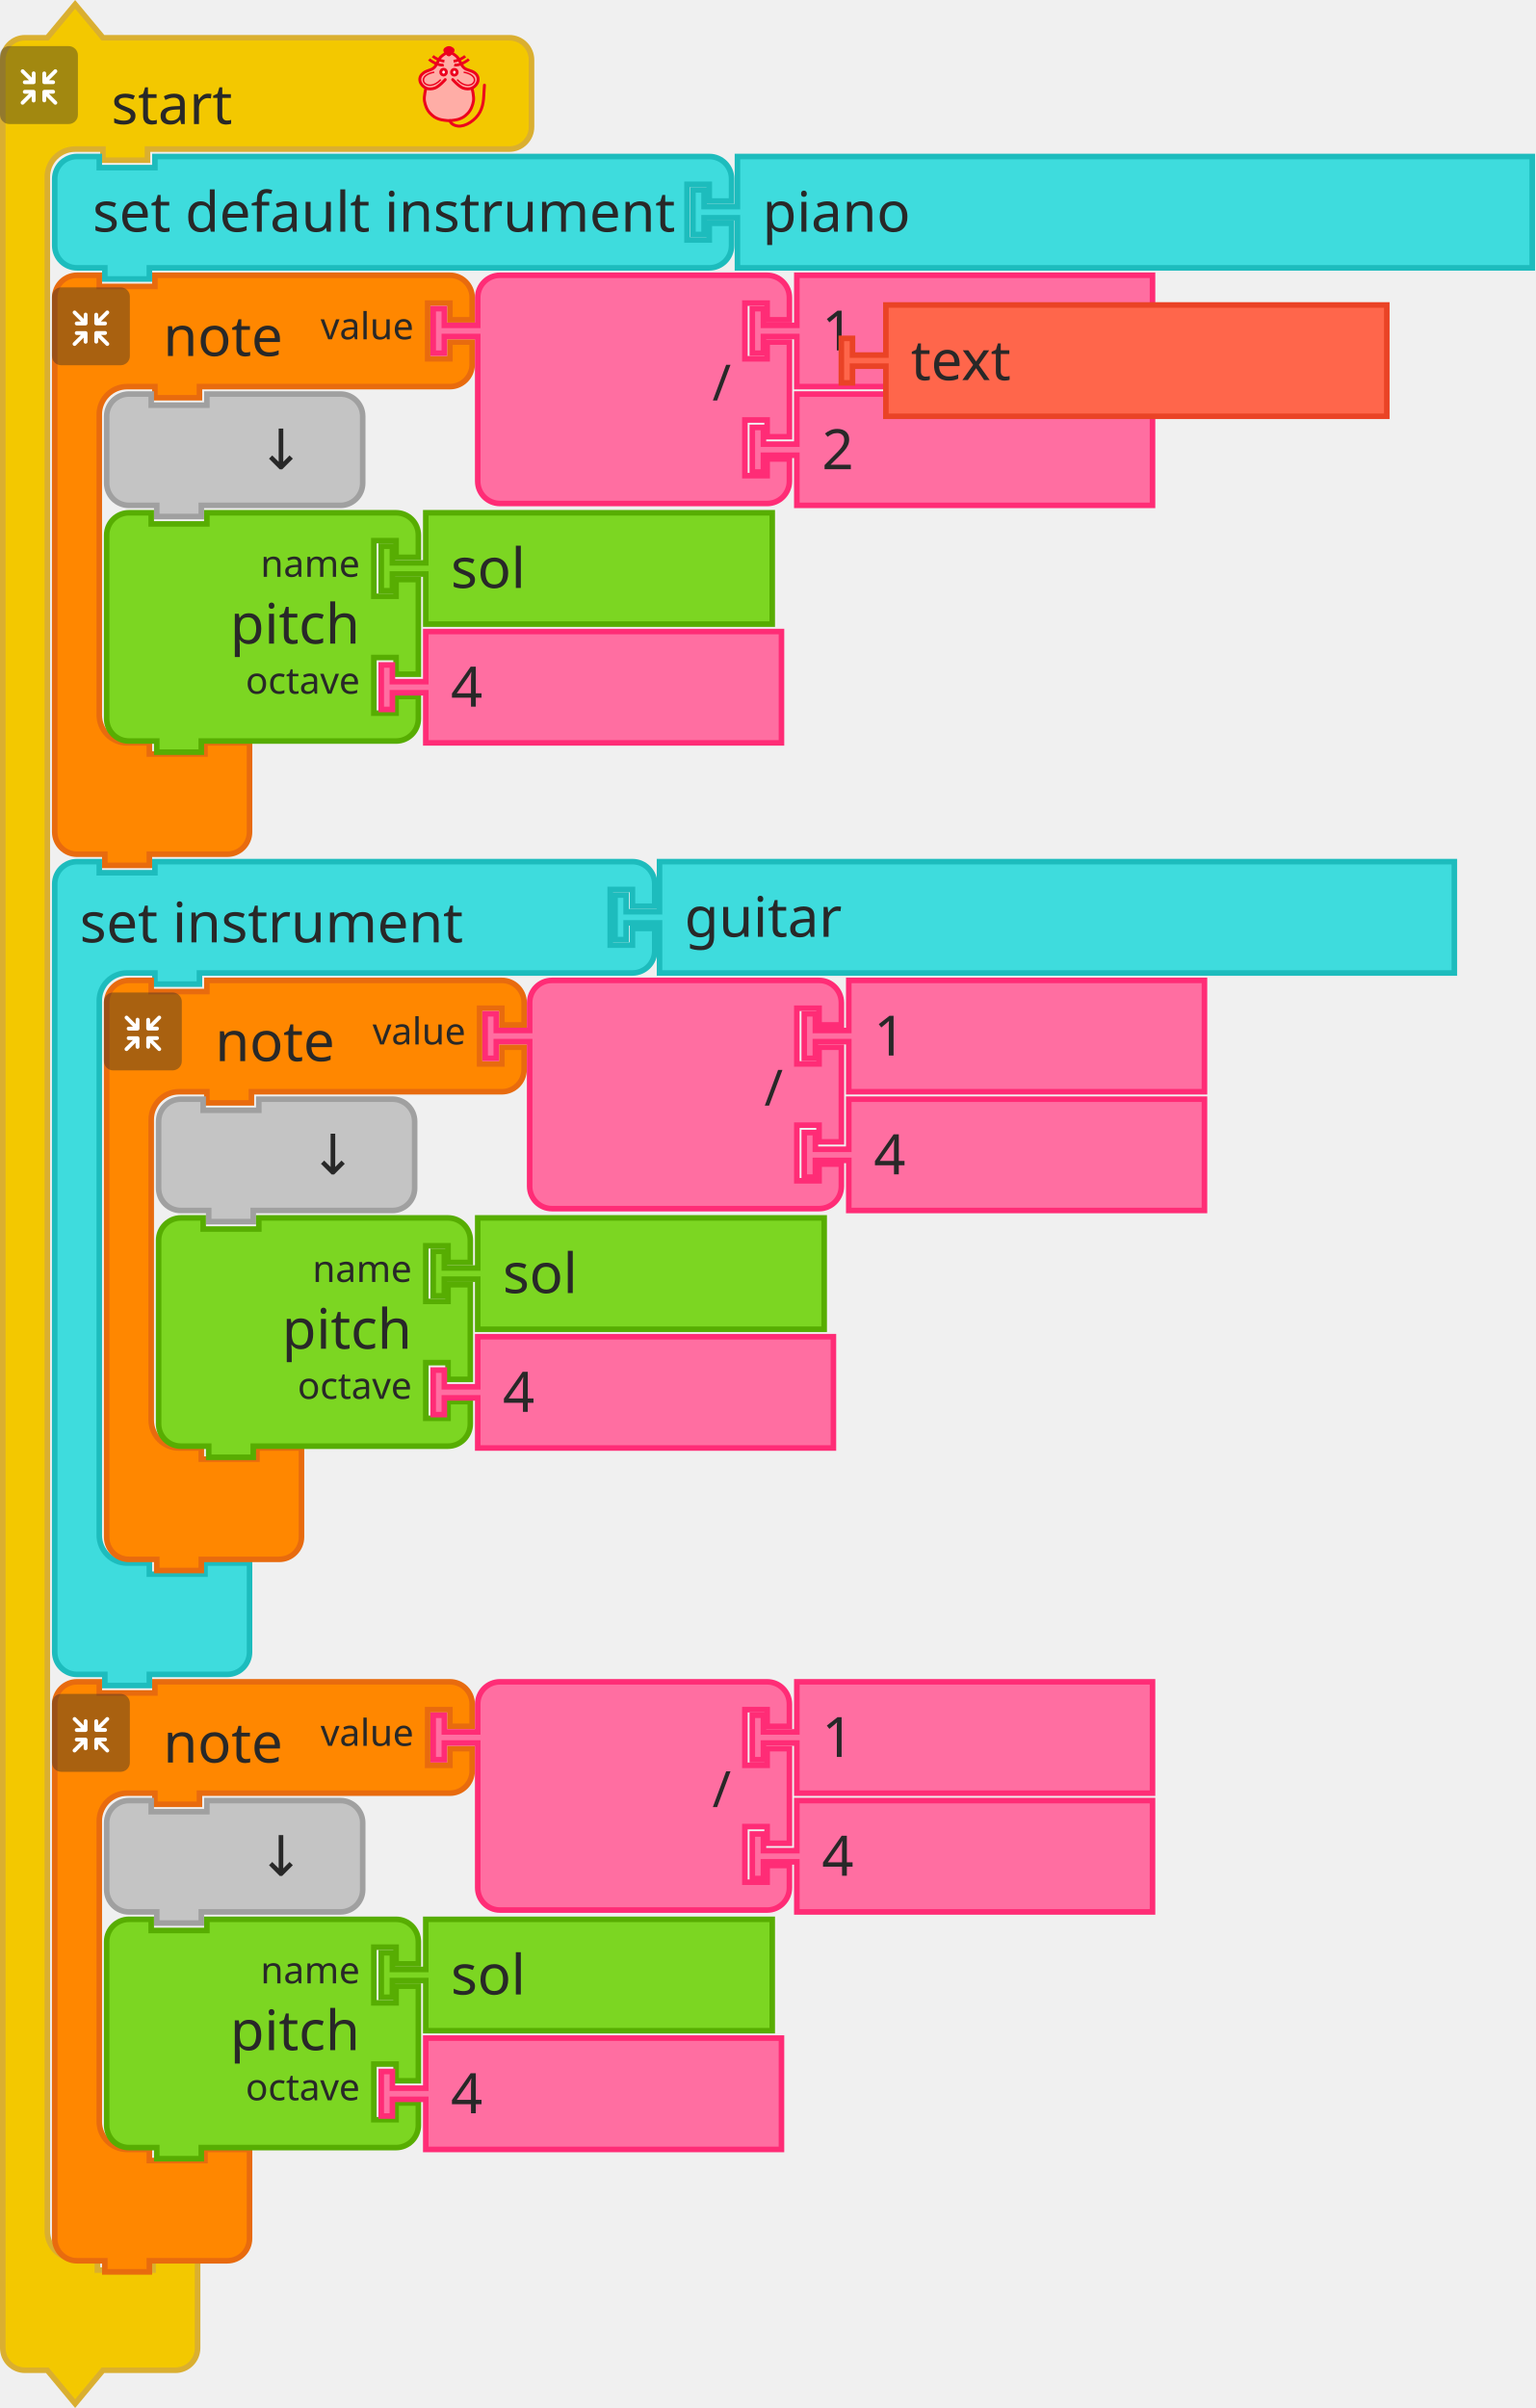
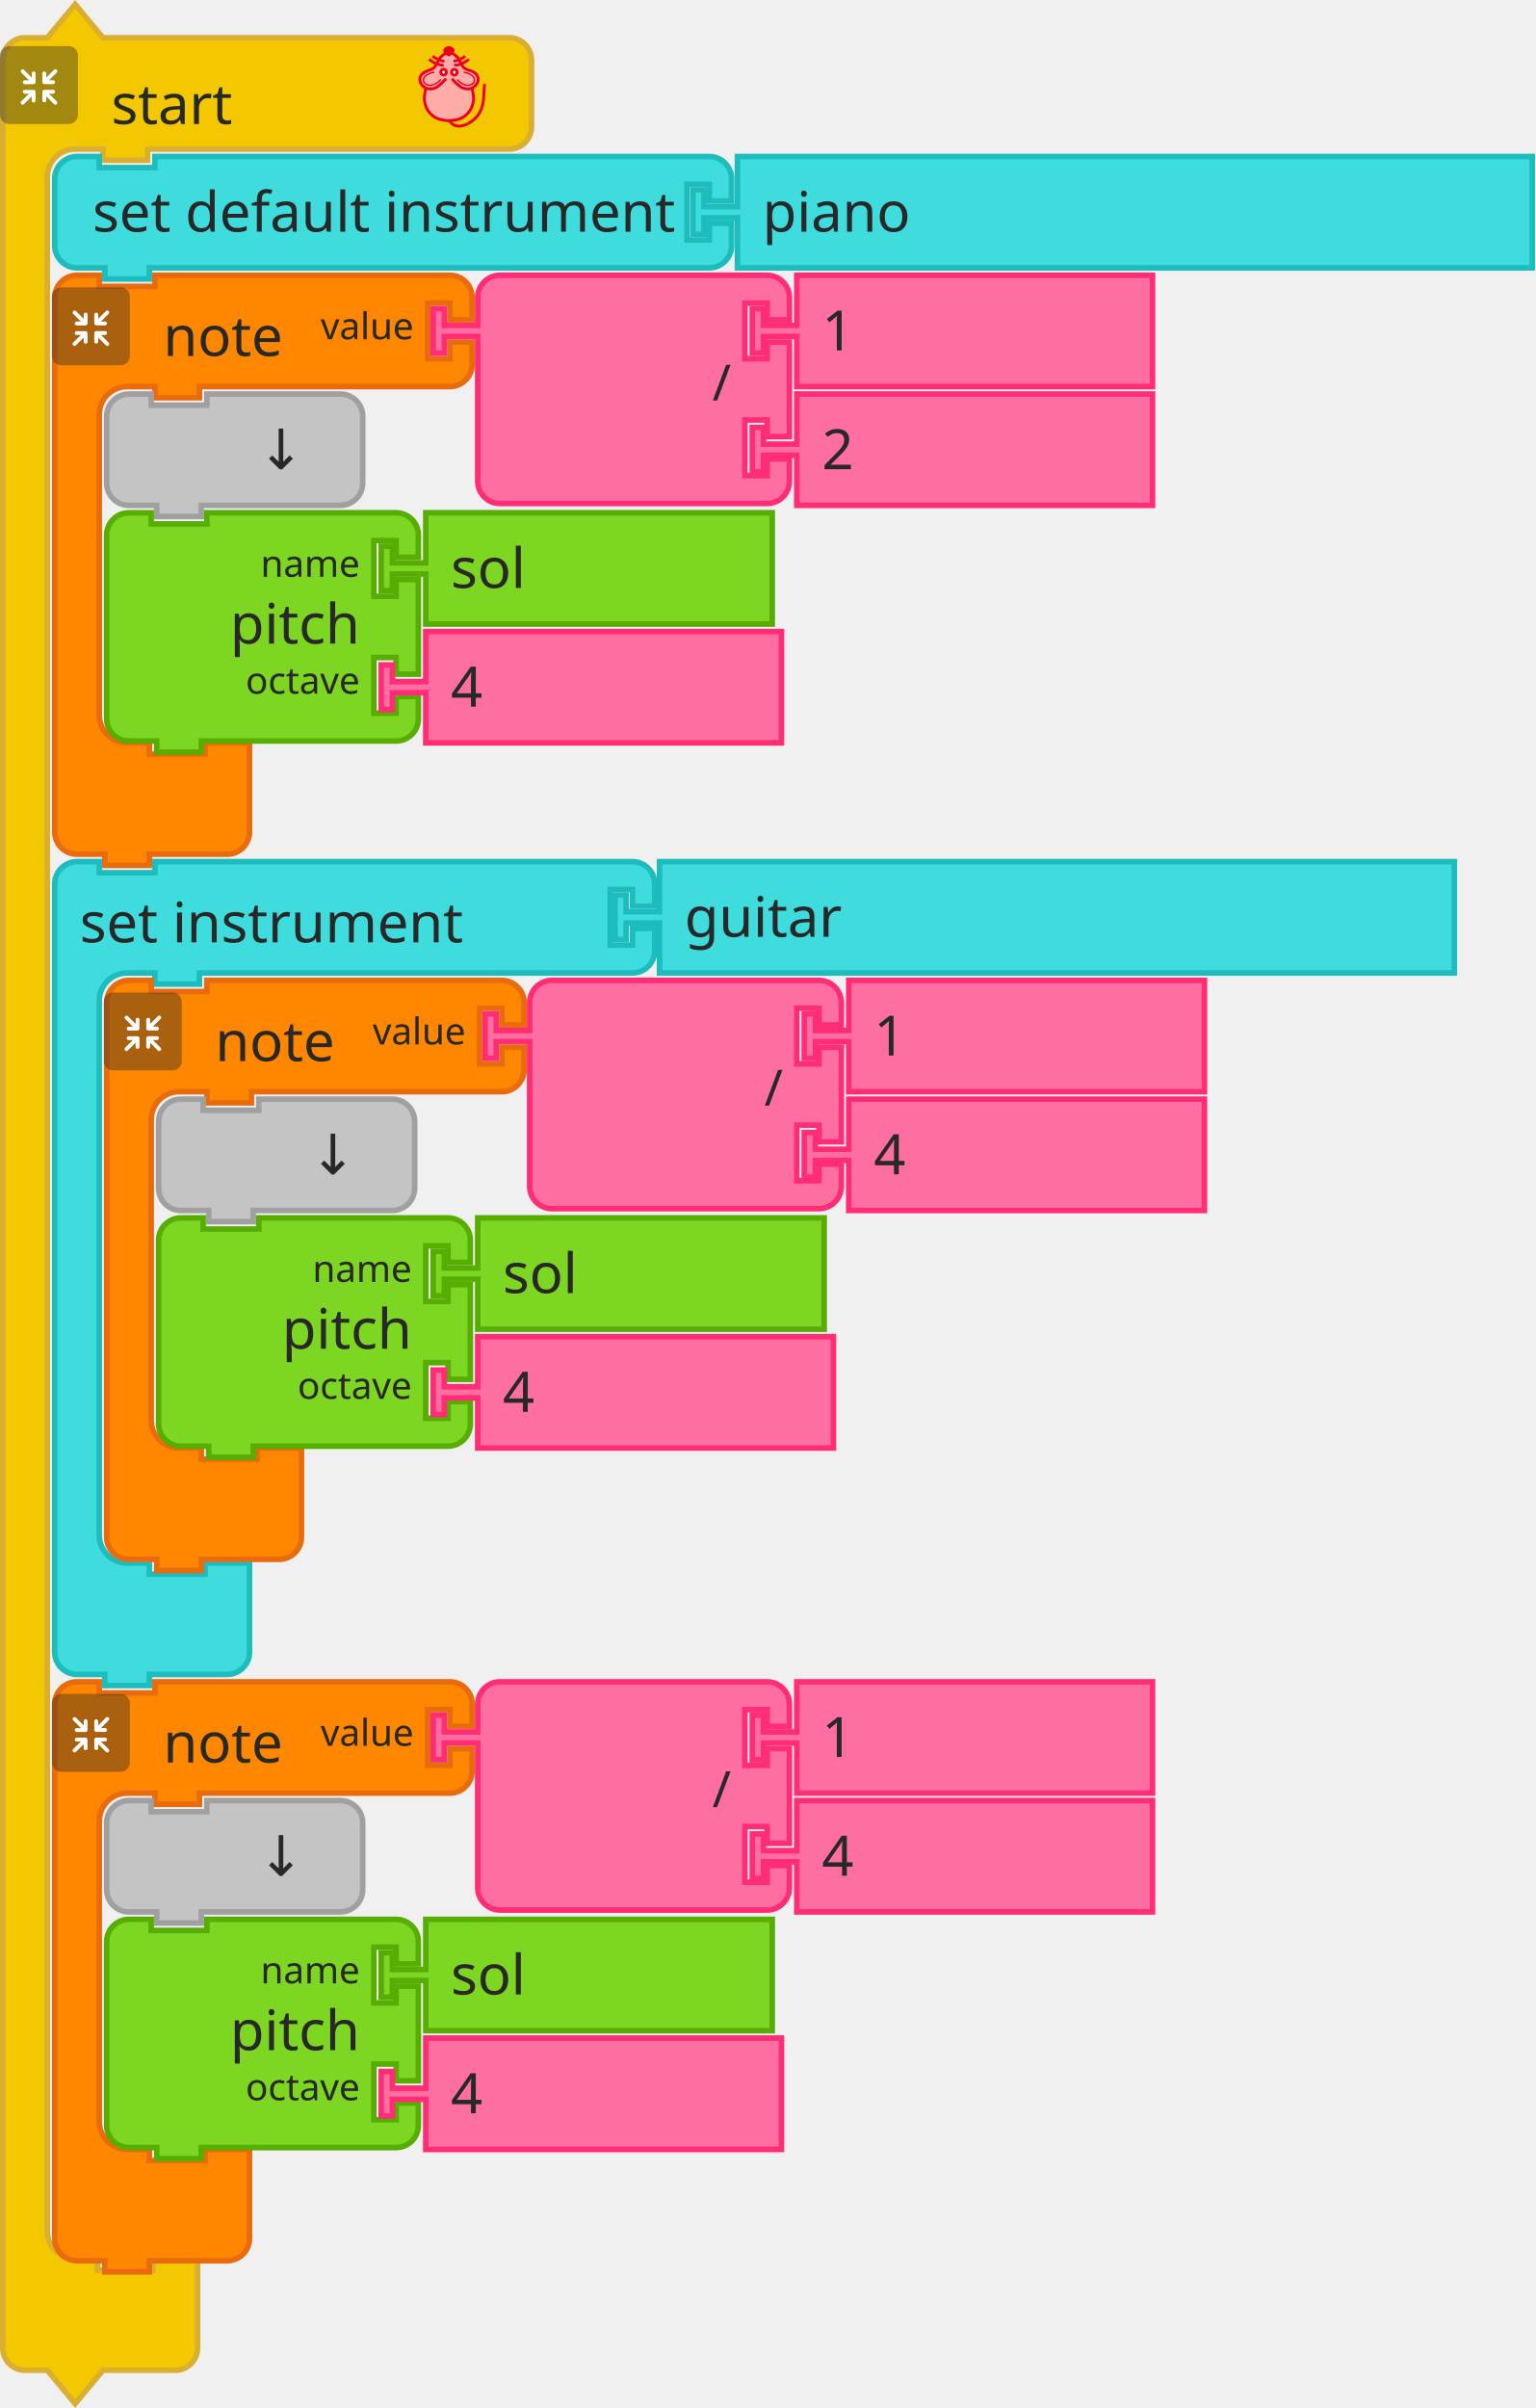
<svg xmlns="http://www.w3.org/2000/svg" width="413.704" height="648.843" version="1.1" id="svg468">
  <defs id="defs472" />
  <g id="g48" transform="translate(-710,-208.5785)">
    <g transform="translate(710,209)" id="g10">
      <g transform="scale(1.5)" id="g8">
        <path d="m 0.5,14.5 v -4 a 4,4 90 0 1 4,-4 h 4 l 5,-6 5,6 h 9 60 4 a 4,4 90 0 1 4,4 v 4 4 4 a 4,4 90 0 1 -4,4 h -4 -60 -1 v 2 h -8 v -2 h -1 -4 a 5,5 90 0 0 -5,5 v 4 4 357 4 a 5,5 90 0 0 5,5 h 4 v 2 h 10 v -2 h 8 v 6 6 4 a 4,4 90 0 1 -4,4 h -4 -9 l -5,6 -5,-6 h -4 a 4,4 90 0 1 -4,-4 v -4 z" style="fill:#f3c800;fill-opacity:1;stroke:#daaf30;stroke-width:1;stroke-linecap:round;stroke-opacity:1" id="path2" />
        <text style="font-size:10px;font-family:sans-serif;text-anchor:start;fill:#282828" id="text6">
          <tspan x="20" y="22" id="tspan4">start</tspan>
        </text>
      </g>
    </g>
    <g transform="matrix(0.5,0,0,0.5,710,221)" id="g26">
      <g style="isolation:isolate" id="g24">
        <g id="レイヤー_2" data-name="レイヤー 2">
          <g id="Icon">
            <rect width="42" height="42" rx="5" ry="5" style="opacity:0.4;mix-blend-mode:multiply;fill:#292929" id="rect12" x="0" y="0" />
            <path d="m 30.56,29.8 -4.17,-4.16 h 2.26 a 1.035,1.035 0 1 0 0,-2.07 h -4.71 a 1.08,1.08 0 0 0 -1.11,1 v 0 c 0,0 0,0 0,0.06 v 4.64 0 a 1.04,1.04 0 1 0 2.08,0 v -2.19 l 4.19,4.19 a 1,1 0 0 0 1.46,0 1,1 0 0 0 0,-1.47 z" style="fill:#ffffff" id="path14" />
            <path d="m 19.17,24.6 a 1.08,1.08 0 0 0 -1.11,-1 h -4.71 a 1.035,1.035 0 1 0 0,2.07 h 2.25 l -4.16,4.13 a 1.039,1.039 0 0 0 1.47,1.47 l 4.18,-4.19 v 2.26 a 1.04,1.04 0 1 0 2.08,0 V 24.7 c 0,0 0,0 0,-0.06 a 0.08,0.08 0 0 1 0,-0.04 z" style="fill:#ffffff" id="path16" />
            <path d="m 23.94,20.5 h 4.7 a 1.04,1.04 0 1 0 0,-2.08 h -2.25 l 4.17,-4.16 a 1,1 0 0 0 0,-1.47 1,1 0 0 0 -1.46,0 L 24.91,17 v -2.28 a 1.04,1.04 0 1 0 -2.08,0 v 4.64 a 0.43,0.43 0 0 0 0,0.05 v 0.05 a 1.09,1.09 0 0 0 1.11,1.04 z" style="fill:#ffffff" id="path18" />
            <path d="m 18.13,13.62 a 1.08,1.08 0 0 0 -1,1.09 V 17 l -4.18,-4.19 a 1,1 0 0 0 -1.47,0 1,1 0 0 0 0,1.46 l 4.16,4.17 h -2.29 a 1.04,1.04 0 1 0 0,2.08 h 4.71 a 1.09,1.09 0 0 0 1.11,-1 c 0,0 0,0 0,-0.06 v -4.75 a 1.07,1.07 0 0 0 -1.04,-1.09 z" style="fill:#ffffff" id="path20" />
          </g>
        </g>
      </g>
    </g>
    <g transform="matrix(0.4,0,0,0.4,820,221)" id="g46">
      <g transform="translate(-3.188483,0.1254822)" style="fill:#ffada6;stroke:#ed001d;stroke-width:2;stroke-miterlimit:4;stroke-dasharray:none" id="g3586">
        <path style="fill:#ffada6;stroke:none;stroke-width:1px;stroke-linecap:butt;stroke-linejoin:miter;stroke-opacity:1" id="path4725" d="m 31.188,5.875 c 0,0 -1.255,-1 -2,-1 -1.491,0 -2.946,0.946 -4,2 -1.581,1.581 -1.693,4.186 -3,6 -0.827,1.147 -1.853,2.173 -3,3 -1.814,1.307 -4.419,1.419 -6,3 -1.054,1.054 -2,2.509 -2,4 0,1.491 1.177,3.54 2,4 2.595,1.45 0.837,0.649 2,2 0,0 -1.04,3.301 -1,5 0.065,2.748 2,7 2,8 0,1 3.622,4.469 6,6 2.395,1.542 5.324,2.059 8.165,2.258 3.066,0.215 5.976,-0.356 8.67,-1.835 1.653,-0.907 3.02,-1.925 4.165,-3.423 1.631,-2.136 3.31,-4.403 4,-7 0.428,-1.611 0.204,-3.346 0,-5 -0.168,-1.364 -1.272,-2.653 -1,-4 0.33,-1.634 2.32,-2.478 3,-4 0.694,-1.552 1.688,-3.446 1,-5 -0.786,-1.777 -3.358,-1.961 -5,-3 -1.016,-0.643 -2.106,-1.197 -3,-2 -1.936,-1.74 -3.442,-3.914 -5,-6 -0.719,-0.963 -1.045,-2.27 -2,-3 -0.838,-0.64 -1.974,-1.242 -3,-1 -0.459,0.108 -1,1 -1,1" />
        <path d="m 46.21,28.157 c 0,0 1.464,5.739 1.001,8.584 -0.503,3.094 -1.734,6.32 -4.004,8.584 -2.062,2.056 -3.207,2.828 -6.007,3.815 -1.29,0.455 -4.974,0.954 -6.514,0.954 -1.541,0 -5.224,-0.499 -6.514,-0.954 -2.799,-0.987 -3.945,-1.759 -6.007,-3.815 -2.271,-2.264 -3.501,-5.49 -4.004,-8.584 -0.463,-2.845 1.001,-8.584 1.001,-8.584 M 28.176,22.434 c 0,0 -4.122,4.706 -7.008,5.723 -1.878,0.662 -4.202,0.826 -6.007,0 -1.926,-0.882 -3.584,-2.773 -4.004,-4.769 -0.478,-2.269 0.559,-4.124 2.47,-5.529 2.067,-1.52 4.598,-1.663 6.539,-3.055 2.515,-1.804 2.912,-5.39 5.005,-7.63 1.421,-1.521 5.513,-3.815 5.513,-3.815 0,0 4.092,2.294 5.513,3.815 2.093,2.24 2.49,5.826 5.005,7.63 1.941,1.392 4.539,1.466 6.606,2.927 1.937,1.37 2.882,3.387 2.404,5.656 -0.421,1.996 -2.079,3.887 -4.004,4.769 -1.805,0.826 -4.129,0.662 -6.007,0 -2.885,-1.017 -7.008,-5.723 -7.008,-5.723" id="path4505-6" style="fill:none;stroke:#ed001d;stroke-width:1.954;stroke-linecap:round;stroke-linejoin:miter;stroke-miterlimit:4;stroke-dasharray:none;stroke-opacity:1" />
        <g id="g4565" transform="matrix(1.001084,0,0,0.9537592,57.40195,5.386365)" style="fill:none;stroke:#ed001d;stroke-opacity:1">
          <g id="g4553" transform="translate(0,-1)" style="fill:none;stroke:#ed001d;stroke-opacity:1">
            <path d="M -30.228,8.514 C -33.423,9.403 -38.624,5.875 -40.103,4.586" id="path3411-7" style="fill:none;fill-rule:evenodd;stroke:#ed001d;stroke-width:1.932;stroke-linecap:butt;stroke-linejoin:miter;stroke-miterlimit:4;stroke-dasharray:none;stroke-opacity:1" />
            <path d="M -29.76,5.905 C -33.101,5.474 -35.931,3.736 -37.634,2.342" id="path3413-5" style="fill:none;fill-rule:evenodd;stroke:#ed001d;stroke-width:1.932;stroke-linecap:butt;stroke-linejoin:miter;stroke-miterlimit:4;stroke-dasharray:none;stroke-opacity:1" />
          </g>
          <g id="g4557" style="fill:none;stroke:#ed001d;stroke-opacity:1">
            <path d="m -23.146,7.514 c 3.195,0.889 8.396,-2.64 9.874,-3.929" id="path3411-3" style="fill:none;fill-rule:evenodd;stroke:#ed001d;stroke-width:1.932;stroke-linecap:butt;stroke-linejoin:miter;stroke-miterlimit:4;stroke-dasharray:none;stroke-opacity:1" />
            <path d="m -23.614,4.905 c 3.341,-0.431 6.171,-2.168 7.873,-3.563" id="path3413-56" style="fill:none;fill-rule:evenodd;stroke:#ed001d;stroke-width:1.932;stroke-linecap:butt;stroke-linejoin:miter;stroke-miterlimit:4;stroke-dasharray:none;stroke-opacity:1" />
          </g>
        </g>
        <g id="g4636" transform="matrix(1.001084,0,0,0.9537592,57.9306,3.478847)" style="fill:#ffffff;fill-opacity:0.941;stroke:#ed001d;stroke-opacity:1">
          <ellipse cx="-30.837" cy="14.613" id="circle3409-2" rx="1.885" ry="2.067" style="fill:#ffffff;fill-opacity:0.941;fill-rule:evenodd;stroke:#ed001d;stroke-width:2;stroke-linecap:butt;stroke-linejoin:miter;stroke-miterlimit:4;stroke-dasharray:none;stroke-opacity:1" />
          <ellipse cx="-23.593" cy="14.699" id="ellipse4229-9" rx="1.885" ry="2.067" style="fill:#ffffff;fill-opacity:0.941;fill-rule:evenodd;stroke:#ed001d;stroke-width:2;stroke-linecap:butt;stroke-linejoin:miter;stroke-miterlimit:4;stroke-dasharray:none;stroke-opacity:1" />
        </g>
        <g id="g4632" transform="matrix(1.001084,0,0,0.9537592,58.02711,3.478847)" style="fill:none;stroke:#ed001d;stroke-opacity:1">
          <path d="m -37.187,14.625 c -14.34,2.75 -4.81,15.672 4.375,5.25" id="path4303-1" style="fill:none;fill-rule:evenodd;stroke:#ed001d;stroke-width:1px;stroke-linecap:butt;stroke-linejoin:miter;stroke-miterlimit:4;stroke-dasharray:none;stroke-opacity:1" />
          <path d="m -17.437,14.625 c 14.34,2.75 4.81,15.672 -4.375,5.25" id="path4303-1-2" style="fill:none;fill-rule:evenodd;stroke:#ed001d;stroke-width:1px;stroke-linecap:butt;stroke-linejoin:miter;stroke-miterlimit:4;stroke-dasharray:none;stroke-opacity:1" />
        </g>
        <path d="m 33.128,3.359 c -1.385,1.314 -1.986,2.379 -2.46,2.379 -0.663,0 -1.273,-1.065 -2.46,-2.379 -0.973,-1.077 1.101,-2.379 2.46,-2.379 1.359,0 3.533,1.361 2.46,2.379 z" id="path4227-7" style="fill:#ed001d;fill-opacity:1;fill-rule:evenodd;stroke:#ed001d;stroke-width:2.164;stroke-linecap:butt;stroke-linejoin:miter;stroke-miterlimit:4;stroke-dasharray:none;stroke-opacity:1" />
        <path style="fill:none;stroke:#ed001d;stroke-width:1.954;stroke-linecap:round;stroke-linejoin:miter;stroke-miterlimit:4;stroke-dasharray:none;stroke-opacity:1" id="path4653" d="m 31.302,50.086 c 0,0 0.723,3.124 5.5,3.67 4.777,0.546 11.785,-3.779 14.788,-9.501 3.003,-5.723 2.403,-11.491 3.003,-18.121" />
      </g>
    </g>
  </g>
  <g id="g82" transform="translate(-710,-208.5785)">
    <g transform="translate(724,282)" id="g62">
      <g transform="scale(1.5)" id="g60">
        <path d="m 0.5,8.5 v -4 a 4,4 90 0 1 4,-4 h 4 v 2 h 10 v -2 h 9 40 4 a 4,4 90 0 1 4,4 v 4 h -4 v -3 h -4 v 10 h 4 v -3 h 4 v 4 a 4,4 90 0 1 -4,4 h -4 -40 -1 v 2 h -8 v -2 h -1 -4 a 5,5 90 0 0 -5,5 v 4 4 42 4 a 5,5 90 0 0 5,5 h 4 v 2 h 10 v -2 h 8 v 6 6 4 a 4,4 90 0 1 -4,4 h -4 -9 -1 v 2 h -8 v -2 h -1 -4 a 4,4 90 0 1 -4,-4 v -4 z" style="fill:#ff8700;fill-opacity:1;stroke:#e86b0e;stroke-width:1;stroke-linecap:round;stroke-opacity:1" id="path50" />
        <text style="font-size:10px;font-family:sans-serif;text-anchor:start;fill:#282828" id="text54">
          <tspan x="20" y="15" id="tspan52">note</tspan>
        </text>
        <text style="font-size:6.667px;font-family:sans-serif;text-anchor:end;fill:#282828" id="text58">
          <tspan x="65" y="12" id="tspan56">value</tspan>
        </text>
      </g>
    </g>
    <g transform="matrix(0.5,0,0,0.5,724,286)" id="g80">
      <g style="isolation:isolate" id="g78">
        <g id="g76" data-name="レイヤー 2">
          <g id="g74">
            <rect width="42" height="42" rx="5" ry="5" style="opacity:0.4;mix-blend-mode:multiply;fill:#292929" id="rect64" x="0" y="0" />
            <path d="m 30.56,29.8 -4.17,-4.16 h 2.26 a 1.035,1.035 0 1 0 0,-2.07 h -4.71 a 1.08,1.08 0 0 0 -1.11,1 v 0 c 0,0 0,0 0,0.06 v 4.64 0 a 1.04,1.04 0 1 0 2.08,0 v -2.19 l 4.19,4.19 a 1,1 0 0 0 1.46,0 1,1 0 0 0 0,-1.47 z" style="fill:#ffffff" id="path66" />
            <path d="m 19.17,24.6 a 1.08,1.08 0 0 0 -1.11,-1 h -4.71 a 1.035,1.035 0 1 0 0,2.07 h 2.25 l -4.16,4.13 a 1.039,1.039 0 0 0 1.47,1.47 l 4.18,-4.19 v 2.26 a 1.04,1.04 0 1 0 2.08,0 V 24.7 c 0,0 0,0 0,-0.06 a 0.08,0.08 0 0 1 0,-0.04 z" style="fill:#ffffff" id="path68" />
            <path d="m 23.94,20.5 h 4.7 a 1.04,1.04 0 1 0 0,-2.08 h -2.25 l 4.17,-4.16 a 1,1 0 0 0 0,-1.47 1,1 0 0 0 -1.46,0 L 24.91,17 v -2.28 a 1.04,1.04 0 1 0 -2.08,0 v 4.64 a 0.43,0.43 0 0 0 0,0.05 v 0.05 a 1.09,1.09 0 0 0 1.11,1.04 z" style="fill:#ffffff" id="path70" />
            <path d="m 18.13,13.62 a 1.08,1.08 0 0 0 -1,1.09 V 17 l -4.18,-4.19 a 1,1 0 0 0 -1.47,0 1,1 0 0 0 0,1.46 l 4.16,4.17 h -2.29 a 1.04,1.04 0 1 0 0,2.08 h 4.71 a 1.09,1.09 0 0 0 1.11,-1 c 0,0 0,0 0,-0.06 v -4.75 a 1.07,1.07 0 0 0 -1.04,-1.09 z" style="fill:#ffffff" id="path72" />
          </g>
        </g>
      </g>
    </g>
  </g>
  <g transform="translate(116,73.42154)" id="g100">
    <g transform="scale(1.5)" id="g98">
      <path d="m 8.5,8.5 v -4 a 4,4 90 0 1 4,-4 h 4 10 30 4 a 4,4 90 0 1 4,4 v 4 h -4 v -3 h -4 v 10 h 4 v -3 h 4 v 17 h -4 v -3 h -4 v 10 h 4 v -3 h 4 v 4 a 4,4 90 0 1 -4,4 h -4 -30 -10 -4 a 4,4 90 0 1 -4,-4 v -4 -21 -1 h -6 v 3 h -2 v -8 h 2 v 3 h 6 z" style="fill:#ff6ea1;fill-opacity:1;stroke:#ff2c76;stroke-width:1;stroke-linecap:round;stroke-opacity:1" id="path84" />
      <text style="font-size:9px;font-family:sans-serif;text-anchor:end;fill:#282828" id="text88">
        <tspan x="54" y="23" id="tspan86">/</tspan>
      </text>
      <text style="font-size:6px;font-family:sans-serif;text-anchor:end;fill:#282828" id="text92">
        <tspan x="54" y="12" id="tspan90" />
      </text>
      <text style="font-size:6px;font-family:sans-serif;text-anchor:end;fill:#282828" id="text96">
        <tspan x="54" y="33" id="tspan94" />
      </text>
    </g>
  </g>
  <g transform="translate(202,73.42154)" id="g110">
    <g transform="scale(1.5)" id="g108">
      <path d="m 8.5,0.5 h 63.906 v 20 H 8.5 v -8 -1 h -6 v 3 h -2 v -8 h 2 v 3 h 6 v -1 z" style="fill:#ff6ea1;fill-opacity:1;stroke:#ff2c76;stroke-width:1;stroke-linecap:round;stroke-opacity:1" id="path102" />
      <text style="font-size:10px;font-family:sans-serif;text-anchor:start;fill:#282828" id="text106">
        <tspan x="13" y="14" id="tspan104">1</tspan>
      </text>
    </g>
  </g>
  <g transform="translate(202,105.4215)" id="g120">
    <g transform="scale(1.5)" id="g118">
      <path d="m 8.5,0.5 h 63.906 v 20 H 8.5 v -8 -1 h -6 v 3 h -2 v -8 h 2 v 3 h 6 v -1 z" style="fill:#ff6ea1;fill-opacity:1;stroke:#ff2c76;stroke-width:1;stroke-linecap:round;stroke-opacity:1" id="path112" />
      <text style="font-size:10px;font-family:sans-serif;text-anchor:start;fill:#282828" id="text116">
        <tspan x="13" y="14" id="tspan114">2</tspan>
      </text>
    </g>
  </g>
  <g transform="translate(28,105.4215)" id="g130">
    <g transform="scale(1.5)" id="g128">
      <path d="m 0.5,8.5 v -4 a 4,4 90 0 1 4,-4 h 4 v 2 h 10 v -2 h 20 4 a 4,4 90 0 1 4,4 v 4 4 4 a 4,4 90 0 1 -4,4 h -4 -20 -1 v 2 h -8 v -2 h -1 -4 a 4,4 90 0 1 -4,-4 v -4 z" style="fill:#c4c4c4;fill-opacity:1;stroke:#a0a0a0;stroke-width:1;stroke-linecap:round;stroke-opacity:1" id="path122" />
      <text style="font-size:10px;font-family:sans-serif;text-anchor:end;fill:#282828" id="text126">
        <tspan x="36" y="14" id="tspan124">↓</tspan>
      </text>
    </g>
  </g>
  <g transform="translate(28,137.4215)" id="g148">
    <g transform="scale(1.5)" id="g146">
      <path d="m 0.5,8.5 v -4 a 4,4 90 0 1 4,-4 h 4 v 2 h 10 v -2 h 30 4 a 4,4 90 0 1 4,4 v 4 h -4 v -3 h -4 v 10 h 4 v -3 h 4 v 17 h -4 v -3 h -4 v 10 h 4 v -3 h 4 v 4 a 4,4 90 0 1 -4,4 h -4 -30 -1 v 2 h -8 v -2 h -1 -4 a 4,4 90 0 1 -4,-4 v -4 -21 z" style="fill:#7cd622;fill-opacity:1;stroke:#57ad02;stroke-width:1;stroke-linecap:round;stroke-opacity:1" id="path132" />
      <text style="font-size:10px;font-family:sans-serif;text-anchor:end;fill:#282828" id="text136">
        <tspan x="46" y="24" id="tspan134">pitch</tspan>
      </text>
      <text style="font-size:6.667px;font-family:sans-serif;text-anchor:end;fill:#282828" id="text140">
        <tspan x="46" y="12" id="tspan138">name</tspan>
      </text>
      <text style="font-size:6.667px;font-family:sans-serif;text-anchor:end;fill:#282828" id="text144">
        <tspan x="46" y="33" id="tspan142">octave</tspan>
      </text>
    </g>
  </g>
  <g transform="translate(102,137.4215)" id="g158">
    <g transform="scale(1.5)" id="g156">
      <path d="m 8.5,0.5 h 62.246 v 20 H 8.5 v -8 -1 h -6 v 3 h -2 v -8 h 2 v 3 h 6 v -1 z" style="fill:#7cd622;fill-opacity:1;stroke:#57ad02;stroke-width:1;stroke-linecap:round;stroke-opacity:1" id="path150" />
      <text style="font-size:10px;font-family:sans-serif;text-anchor:start;fill:#282828" id="text154">
        <tspan x="13" y="14" id="tspan152">sol</tspan>
      </text>
    </g>
  </g>
  <g transform="translate(102,169.4215)" id="g168">
    <g transform="scale(1.5)" id="g166">
      <path d="m 8.5,0.5 h 63.906 v 20 H 8.5 v -8 -1 h -6 v 3 h -2 v -8 h 2 v 3 h 6 v -1 z" style="fill:#ff6ea1;fill-opacity:1;stroke:#ff2c76;stroke-width:1;stroke-linecap:round;stroke-opacity:1" id="path160" />
      <text style="font-size:10px;font-family:sans-serif;text-anchor:start;fill:#282828" id="text164">
        <tspan x="13" y="14" id="tspan162">4</tspan>
      </text>
    </g>
  </g>
  <g transform="translate(14,41.42154)" id="g182">
    <g transform="scale(1.5)" id="g180">
      <path d="m 0.5,8.5 v -4 a 4,4 90 0 1 4,-4 h 4 v 2 h 10 v -2 h 95.605 4 a 4,4 90 0 1 4,4 v 4 h -4 v -3 h -4 v 10 h 4 v -3 h 4 v 4 a 4,4 90 0 1 -4,4 h -4 H 18.5 h -1 v 2 h -8 v -2 h -1 -4 a 4,4 90 0 1 -4,-4 v -4 z" style="fill:#3edcdd;fill-opacity:1;stroke:#1dbcbd;stroke-width:1;stroke-linecap:round;stroke-opacity:1" id="path170" />
      <text style="font-size:10px;font-family:sans-serif;text-anchor:end;fill:#282828" id="text174">
        <tspan x="112" y="14" id="tspan172">set default instrument</tspan>
      </text>
      <text style="font-size:6.667px;font-family:sans-serif;text-anchor:end;fill:#282828" id="text178">
        <tspan x="112" y="12" id="tspan176" />
      </text>
    </g>
  </g>
  <g transform="translate(186,41.42154)" id="g192">
    <g transform="scale(1.5)" id="g190">
      <path d="m 8.5,0.5 h 142.803 v 20 H 8.5 v -8 -1 h -6 v 3 h -2 v -8 h 2 v 3 h 6 v -1 z" style="fill:#3edcdd;fill-opacity:1;stroke:#1dbcbd;stroke-width:1;stroke-linecap:round;stroke-opacity:1" id="path184" />
      <text style="font-size:10px;font-family:sans-serif;text-anchor:start;fill:#282828" id="text188">
        <tspan x="13" y="14" id="tspan186">piano</tspan>
      </text>
    </g>
  </g>
  <g transform="translate(14,231.4215)" id="g206">
    <g transform="scale(1.5)" id="g204">
      <path d="m 0.5,8.5 v -4 a 4,4 90 0 1 4,-4 h 4 v 2 h 10 v -2 h 9 72.803 4 a 4,4 90 0 1 4,4 v 4 h -4 v -3 h -4 v 10 h 4 v -3 h 4 v 4 a 4,4 90 0 1 -4,4 h -4 H 27.5 h -1 v 2 h -8 v -2 h -1 -4 a 5,5 90 0 0 -5,5 v 4 4 84 4 a 5,5 90 0 0 5,5 h 4 v 2 h 10 v -2 h 8 v 6 6 4 a 4,4 90 0 1 -4,4 h -4 -9 -1 v 2 h -8 v -2 h -1 -4 a 4,4 90 0 1 -4,-4 v -4 z" style="fill:#3edcdd;fill-opacity:1;stroke:#1dbcbd;stroke-width:1;stroke-linecap:round;stroke-opacity:1" id="path194" />
      <text style="font-size:10px;font-family:sans-serif;text-anchor:start;fill:#282828" id="text198">
        <tspan x="5" y="15" id="tspan196">set instrument</tspan>
      </text>
      <text style="font-size:6.667px;font-family:sans-serif;text-anchor:end;fill:#282828" id="text202">
        <tspan x="98" y="12" id="tspan200" />
      </text>
    </g>
  </g>
  <g transform="translate(165,231.4215)" id="g216">
    <g transform="scale(1.5)" id="g214">
      <path d="m 8.5,0.5 h 142.803 v 20 H 8.5 v -8 -1 h -6 v 3 h -2 v -8 h 2 v 3 h 6 v -1 z" style="fill:#3edcdd;fill-opacity:1;stroke:#1dbcbd;stroke-width:1;stroke-linecap:round;stroke-opacity:1" id="path208" />
      <text style="font-size:10px;font-family:sans-serif;text-anchor:start;fill:#282828" id="text212">
        <tspan x="13" y="14" id="tspan210">guitar</tspan>
      </text>
    </g>
  </g>
  <g id="g250" transform="translate(-710,-208.5785)">
    <g transform="translate(738,472)" id="g230">
      <g transform="scale(1.5)" id="g228">
        <path d="m 0.5,8.5 v -4 a 4,4 90 0 1 4,-4 h 4 v 2 h 10 v -2 h 9 40 4 a 4,4 90 0 1 4,4 v 4 h -4 v -3 h -4 v 10 h 4 v -3 h 4 v 4 a 4,4 90 0 1 -4,4 h -4 -40 -1 v 2 h -8 v -2 h -1 -4 a 5,5 90 0 0 -5,5 v 4 4 42 4 a 5,5 90 0 0 5,5 h 4 v 2 h 10 v -2 h 8 v 6 6 4 a 4,4 90 0 1 -4,4 h -4 -9 -1 v 2 h -8 v -2 h -1 -4 a 4,4 90 0 1 -4,-4 v -4 z" style="fill:#ff8700;fill-opacity:1;stroke:#e86b0e;stroke-width:1;stroke-linecap:round;stroke-opacity:1" id="path218" />
        <text style="font-size:10px;font-family:sans-serif;text-anchor:start;fill:#282828" id="text222">
          <tspan x="20" y="15" id="tspan220">note</tspan>
        </text>
        <text style="font-size:6.667px;font-family:sans-serif;text-anchor:end;fill:#282828" id="text226">
          <tspan x="65" y="12" id="tspan224">value</tspan>
        </text>
      </g>
    </g>
    <g transform="matrix(0.5,0,0,0.5,738,476)" id="g248">
      <g style="isolation:isolate" id="g246">
        <g id="g244" data-name="レイヤー 2">
          <g id="g242">
            <rect width="42" height="42" rx="5" ry="5" style="opacity:0.4;mix-blend-mode:multiply;fill:#292929" id="rect232" x="0" y="0" />
            <path d="m 30.56,29.8 -4.17,-4.16 h 2.26 a 1.035,1.035 0 1 0 0,-2.07 h -4.71 a 1.08,1.08 0 0 0 -1.11,1 v 0 c 0,0 0,0 0,0.06 v 4.64 0 a 1.04,1.04 0 1 0 2.08,0 v -2.19 l 4.19,4.19 a 1,1 0 0 0 1.46,0 1,1 0 0 0 0,-1.47 z" style="fill:#ffffff" id="path234" />
            <path d="m 19.17,24.6 a 1.08,1.08 0 0 0 -1.11,-1 h -4.71 a 1.035,1.035 0 1 0 0,2.07 h 2.25 l -4.16,4.13 a 1.039,1.039 0 0 0 1.47,1.47 l 4.18,-4.19 v 2.26 a 1.04,1.04 0 1 0 2.08,0 V 24.7 c 0,0 0,0 0,-0.06 a 0.08,0.08 0 0 1 0,-0.04 z" style="fill:#ffffff" id="path236" />
            <path d="m 23.94,20.5 h 4.7 a 1.04,1.04 0 1 0 0,-2.08 h -2.25 l 4.17,-4.16 a 1,1 0 0 0 0,-1.47 1,1 0 0 0 -1.46,0 L 24.91,17 v -2.28 a 1.04,1.04 0 1 0 -2.08,0 v 4.64 a 0.43,0.43 0 0 0 0,0.05 v 0.05 a 1.09,1.09 0 0 0 1.11,1.04 z" style="fill:#ffffff" id="path238" />
            <path d="m 18.13,13.62 a 1.08,1.08 0 0 0 -1,1.09 V 17 l -4.18,-4.19 a 1,1 0 0 0 -1.47,0 1,1 0 0 0 0,1.46 l 4.16,4.17 h -2.29 a 1.04,1.04 0 1 0 0,2.08 h 4.71 a 1.09,1.09 0 0 0 1.11,-1 c 0,0 0,0 0,-0.06 v -4.75 a 1.07,1.07 0 0 0 -1.04,-1.09 z" style="fill:#ffffff" id="path240" />
          </g>
        </g>
      </g>
    </g>
  </g>
  <g transform="translate(130,263.4215)" id="g268">
    <g transform="scale(1.5)" id="g266">
      <path d="m 8.5,8.5 v -4 a 4,4 90 0 1 4,-4 h 4 10 30 4 a 4,4 90 0 1 4,4 v 4 h -4 v -3 h -4 v 10 h 4 v -3 h 4 v 17 h -4 v -3 h -4 v 10 h 4 v -3 h 4 v 4 a 4,4 90 0 1 -4,4 h -4 -30 -10 -4 a 4,4 90 0 1 -4,-4 v -4 -21 -1 h -6 v 3 h -2 v -8 h 2 v 3 h 6 z" style="fill:#ff6ea1;fill-opacity:1;stroke:#ff2c76;stroke-width:1;stroke-linecap:round;stroke-opacity:1" id="path252" />
      <text style="font-size:9px;font-family:sans-serif;text-anchor:end;fill:#282828" id="text256">
        <tspan x="54" y="23" id="tspan254">/</tspan>
      </text>
      <text style="font-size:6px;font-family:sans-serif;text-anchor:end;fill:#282828" id="text260">
        <tspan x="54" y="12" id="tspan258" />
      </text>
      <text style="font-size:6px;font-family:sans-serif;text-anchor:end;fill:#282828" id="text264">
        <tspan x="54" y="33" id="tspan262" />
      </text>
    </g>
  </g>
  <g transform="translate(216,263.4215)" id="g278">
    <g transform="scale(1.5)" id="g276">
      <path d="m 8.5,0.5 h 63.906 v 20 H 8.5 v -8 -1 h -6 v 3 h -2 v -8 h 2 v 3 h 6 v -1 z" style="fill:#ff6ea1;fill-opacity:1;stroke:#ff2c76;stroke-width:1;stroke-linecap:round;stroke-opacity:1" id="path270" />
      <text style="font-size:10px;font-family:sans-serif;text-anchor:start;fill:#282828" id="text274">
        <tspan x="13" y="14" id="tspan272">1</tspan>
      </text>
    </g>
  </g>
  <g transform="translate(216,295.4215)" id="g288">
    <g transform="scale(1.5)" id="g286">
      <path d="m 8.5,0.5 h 63.906 v 20 H 8.5 v -8 -1 h -6 v 3 h -2 v -8 h 2 v 3 h 6 v -1 z" style="fill:#ff6ea1;fill-opacity:1;stroke:#ff2c76;stroke-width:1;stroke-linecap:round;stroke-opacity:1" id="path280" />
      <text style="font-size:10px;font-family:sans-serif;text-anchor:start;fill:#282828" id="text284">
        <tspan x="13" y="14" id="tspan282">4</tspan>
      </text>
    </g>
  </g>
  <g transform="translate(42,295.4215)" id="g298">
    <g transform="scale(1.5)" id="g296">
      <path d="m 0.5,8.5 v -4 a 4,4 90 0 1 4,-4 h 4 v 2 h 10 v -2 h 20 4 a 4,4 90 0 1 4,4 v 4 4 4 a 4,4 90 0 1 -4,4 h -4 -20 -1 v 2 h -8 v -2 h -1 -4 a 4,4 90 0 1 -4,-4 v -4 z" style="fill:#c4c4c4;fill-opacity:1;stroke:#a0a0a0;stroke-width:1;stroke-linecap:round;stroke-opacity:1" id="path290" />
      <text style="font-size:10px;font-family:sans-serif;text-anchor:end;fill:#282828" id="text294">
        <tspan x="36" y="14" id="tspan292">↓</tspan>
      </text>
    </g>
  </g>
  <g transform="translate(42,327.4215)" id="g316">
    <g transform="scale(1.5)" id="g314">
      <path d="m 0.5,8.5 v -4 a 4,4 90 0 1 4,-4 h 4 v 2 h 10 v -2 h 30 4 a 4,4 90 0 1 4,4 v 4 h -4 v -3 h -4 v 10 h 4 v -3 h 4 v 17 h -4 v -3 h -4 v 10 h 4 v -3 h 4 v 4 a 4,4 90 0 1 -4,4 h -4 -30 -1 v 2 h -8 v -2 h -1 -4 a 4,4 90 0 1 -4,-4 v -4 -21 z" style="fill:#7cd622;fill-opacity:1;stroke:#57ad02;stroke-width:1;stroke-linecap:round;stroke-opacity:1" id="path300" />
      <text style="font-size:10px;font-family:sans-serif;text-anchor:end;fill:#282828" id="text304">
        <tspan x="46" y="24" id="tspan302">pitch</tspan>
      </text>
      <text style="font-size:6.667px;font-family:sans-serif;text-anchor:end;fill:#282828" id="text308">
        <tspan x="46" y="12" id="tspan306">name</tspan>
      </text>
      <text style="font-size:6.667px;font-family:sans-serif;text-anchor:end;fill:#282828" id="text312">
        <tspan x="46" y="33" id="tspan310">octave</tspan>
      </text>
    </g>
  </g>
  <g transform="translate(116,327.4215)" id="g326">
    <g transform="scale(1.5)" id="g324">
      <path d="m 8.5,0.5 h 62.246 v 20 H 8.5 v -8 -1 h -6 v 3 h -2 v -8 h 2 v 3 h 6 v -1 z" style="fill:#7cd622;fill-opacity:1;stroke:#57ad02;stroke-width:1;stroke-linecap:round;stroke-opacity:1" id="path318" />
      <text style="font-size:10px;font-family:sans-serif;text-anchor:start;fill:#282828" id="text322">
        <tspan x="13" y="14" id="tspan320">sol</tspan>
      </text>
    </g>
  </g>
  <g transform="translate(116,359.4215)" id="g336">
    <g transform="scale(1.5)" id="g334">
      <path d="m 8.5,0.5 h 63.906 v 20 H 8.5 v -8 -1 h -6 v 3 h -2 v -8 h 2 v 3 h 6 v -1 z" style="fill:#ff6ea1;fill-opacity:1;stroke:#ff2c76;stroke-width:1;stroke-linecap:round;stroke-opacity:1" id="path328" />
      <text style="font-size:10px;font-family:sans-serif;text-anchor:start;fill:#282828" id="text332">
        <tspan x="13" y="14" id="tspan330">4</tspan>
      </text>
    </g>
  </g>
  <g id="g370" transform="translate(-710,-208.5785)">
    <g transform="translate(724,661)" id="g350">
      <g transform="scale(1.5)" id="g348">
        <path d="m 0.5,8.5 v -4 a 4,4 90 0 1 4,-4 h 4 v 2 h 10 v -2 h 9 40 4 a 4,4 90 0 1 4,4 v 4 h -4 v -3 h -4 v 10 h 4 v -3 h 4 v 4 a 4,4 90 0 1 -4,4 h -4 -40 -1 v 2 h -8 v -2 h -1 -4 a 5,5 90 0 0 -5,5 v 4 4 42 4 a 5,5 90 0 0 5,5 h 4 v 2 h 10 v -2 h 8 v 6 6 4 a 4,4 90 0 1 -4,4 h -4 -9 -1 v 2 h -8 v -2 h -1 -4 a 4,4 90 0 1 -4,-4 v -4 z" style="fill:#ff8700;fill-opacity:1;stroke:#e86b0e;stroke-width:1;stroke-linecap:round;stroke-opacity:1" id="path338" />
        <text style="font-size:10px;font-family:sans-serif;text-anchor:start;fill:#282828" id="text342">
          <tspan x="20" y="15" id="tspan340">note</tspan>
        </text>
        <text style="font-size:6.667px;font-family:sans-serif;text-anchor:end;fill:#282828" id="text346">
          <tspan x="65" y="12" id="tspan344">value</tspan>
        </text>
      </g>
    </g>
    <g transform="matrix(0.5,0,0,0.5,724,665)" id="g368">
      <g style="isolation:isolate" id="g366">
        <g id="g364" data-name="レイヤー 2">
          <g id="g362">
            <rect width="42" height="42" rx="5" ry="5" style="opacity:0.4;mix-blend-mode:multiply;fill:#292929" id="rect352" x="0" y="0" />
            <path d="m 30.56,29.8 -4.17,-4.16 h 2.26 a 1.035,1.035 0 1 0 0,-2.07 h -4.71 a 1.08,1.08 0 0 0 -1.11,1 v 0 c 0,0 0,0 0,0.06 v 4.64 0 a 1.04,1.04 0 1 0 2.08,0 v -2.19 l 4.19,4.19 a 1,1 0 0 0 1.46,0 1,1 0 0 0 0,-1.47 z" style="fill:#ffffff" id="path354" />
            <path d="m 19.17,24.6 a 1.08,1.08 0 0 0 -1.11,-1 h -4.71 a 1.035,1.035 0 1 0 0,2.07 h 2.25 l -4.16,4.13 a 1.039,1.039 0 0 0 1.47,1.47 l 4.18,-4.19 v 2.26 a 1.04,1.04 0 1 0 2.08,0 V 24.7 c 0,0 0,0 0,-0.06 a 0.08,0.08 0 0 1 0,-0.04 z" style="fill:#ffffff" id="path356" />
            <path d="m 23.94,20.5 h 4.7 a 1.04,1.04 0 1 0 0,-2.08 h -2.25 l 4.17,-4.16 a 1,1 0 0 0 0,-1.47 1,1 0 0 0 -1.46,0 L 24.91,17 v -2.28 a 1.04,1.04 0 1 0 -2.08,0 v 4.64 a 0.43,0.43 0 0 0 0,0.05 v 0.05 a 1.09,1.09 0 0 0 1.11,1.04 z" style="fill:#ffffff" id="path358" />
            <path d="m 18.13,13.62 a 1.08,1.08 0 0 0 -1,1.09 V 17 l -4.18,-4.19 a 1,1 0 0 0 -1.47,0 1,1 0 0 0 0,1.46 l 4.16,4.17 h -2.29 a 1.04,1.04 0 1 0 0,2.08 h 4.71 a 1.09,1.09 0 0 0 1.11,-1 c 0,0 0,0 0,-0.06 v -4.75 a 1.07,1.07 0 0 0 -1.04,-1.09 z" style="fill:#ffffff" id="path360" />
          </g>
        </g>
      </g>
    </g>
  </g>
  <g transform="translate(116,452.4215)" id="g388">
    <g transform="scale(1.5)" id="g386">
      <path d="m 8.5,8.5 v -4 a 4,4 90 0 1 4,-4 h 4 10 30 4 a 4,4 90 0 1 4,4 v 4 h -4 v -3 h -4 v 10 h 4 v -3 h 4 v 17 h -4 v -3 h -4 v 10 h 4 v -3 h 4 v 4 a 4,4 90 0 1 -4,4 h -4 -30 -10 -4 a 4,4 90 0 1 -4,-4 v -4 -21 -1 h -6 v 3 h -2 v -8 h 2 v 3 h 6 z" style="fill:#ff6ea1;fill-opacity:1;stroke:#ff2c76;stroke-width:1;stroke-linecap:round;stroke-opacity:1" id="path372" />
      <text style="font-size:9px;font-family:sans-serif;text-anchor:end;fill:#282828" id="text376">
        <tspan x="54" y="23" id="tspan374">/</tspan>
      </text>
      <text style="font-size:6px;font-family:sans-serif;text-anchor:end;fill:#282828" id="text380">
        <tspan x="54" y="12" id="tspan378" />
      </text>
      <text style="font-size:6px;font-family:sans-serif;text-anchor:end;fill:#282828" id="text384">
        <tspan x="54" y="33" id="tspan382" />
      </text>
    </g>
  </g>
  <g transform="translate(202,452.4215)" id="g398">
    <g transform="scale(1.5)" id="g396">
      <path d="m 8.5,0.5 h 63.906 v 20 H 8.5 v -8 -1 h -6 v 3 h -2 v -8 h 2 v 3 h 6 v -1 z" style="fill:#ff6ea1;fill-opacity:1;stroke:#ff2c76;stroke-width:1;stroke-linecap:round;stroke-opacity:1" id="path390" />
      <text style="font-size:10px;font-family:sans-serif;text-anchor:start;fill:#282828" id="text394">
        <tspan x="13" y="14" id="tspan392">1</tspan>
      </text>
    </g>
  </g>
  <g transform="translate(202,484.4215)" id="g408">
    <g transform="scale(1.5)" id="g406">
      <path d="m 8.5,0.5 h 63.906 v 20 H 8.5 v -8 -1 h -6 v 3 h -2 v -8 h 2 v 3 h 6 v -1 z" style="fill:#ff6ea1;fill-opacity:1;stroke:#ff2c76;stroke-width:1;stroke-linecap:round;stroke-opacity:1" id="path400" />
      <text style="font-size:10px;font-family:sans-serif;text-anchor:start;fill:#282828" id="text404">
        <tspan x="13" y="14" id="tspan402">4</tspan>
      </text>
    </g>
  </g>
  <g transform="translate(28,484.4215)" id="g418">
    <g transform="scale(1.5)" id="g416">
      <path d="m 0.5,8.5 v -4 a 4,4 90 0 1 4,-4 h 4 v 2 h 10 v -2 h 20 4 a 4,4 90 0 1 4,4 v 4 4 4 a 4,4 90 0 1 -4,4 h -4 -20 -1 v 2 h -8 v -2 h -1 -4 a 4,4 90 0 1 -4,-4 v -4 z" style="fill:#c4c4c4;fill-opacity:1;stroke:#a0a0a0;stroke-width:1;stroke-linecap:round;stroke-opacity:1" id="path410" />
      <text style="font-size:10px;font-family:sans-serif;text-anchor:end;fill:#282828" id="text414">
        <tspan x="36" y="14" id="tspan412">↓</tspan>
      </text>
    </g>
  </g>
  <g transform="translate(28,516.4215)" id="g436">
    <g transform="scale(1.5)" id="g434">
      <path d="m 0.5,8.5 v -4 a 4,4 90 0 1 4,-4 h 4 v 2 h 10 v -2 h 30 4 a 4,4 90 0 1 4,4 v 4 h -4 v -3 h -4 v 10 h 4 v -3 h 4 v 17 h -4 v -3 h -4 v 10 h 4 v -3 h 4 v 4 a 4,4 90 0 1 -4,4 h -4 -30 -1 v 2 h -8 v -2 h -1 -4 a 4,4 90 0 1 -4,-4 v -4 -21 z" style="fill:#7cd622;fill-opacity:1;stroke:#57ad02;stroke-width:1;stroke-linecap:round;stroke-opacity:1" id="path420" />
      <text style="font-size:10px;font-family:sans-serif;text-anchor:end;fill:#282828" id="text424">
        <tspan x="46" y="24" id="tspan422">pitch</tspan>
      </text>
      <text style="font-size:6.667px;font-family:sans-serif;text-anchor:end;fill:#282828" id="text428">
        <tspan x="46" y="12" id="tspan426">name</tspan>
      </text>
      <text style="font-size:6.667px;font-family:sans-serif;text-anchor:end;fill:#282828" id="text432">
        <tspan x="46" y="33" id="tspan430">octave</tspan>
      </text>
    </g>
  </g>
  <g transform="translate(102,516.4215)" id="g446">
    <g transform="scale(1.5)" id="g444">
      <path d="m 8.5,0.5 h 62.246 v 20 H 8.5 v -8 -1 h -6 v 3 h -2 v -8 h 2 v 3 h 6 v -1 z" style="fill:#7cd622;fill-opacity:1;stroke:#57ad02;stroke-width:1;stroke-linecap:round;stroke-opacity:1" id="path438" />
      <text style="font-size:10px;font-family:sans-serif;text-anchor:start;fill:#282828" id="text442">
        <tspan x="13" y="14" id="tspan440">sol</tspan>
      </text>
    </g>
  </g>
  <g transform="translate(102,548.4215)" id="g456">
    <g transform="scale(1.5)" id="g454">
      <path d="m 8.5,0.5 h 63.906 v 20 H 8.5 v -8 -1 h -6 v 3 h -2 v -8 h 2 v 3 h 6 v -1 z" style="fill:#ff6ea1;fill-opacity:1;stroke:#ff2c76;stroke-width:1;stroke-linecap:round;stroke-opacity:1" id="path448" />
      <text style="font-size:10px;font-family:sans-serif;text-anchor:start;fill:#282828" id="text452">
        <tspan x="13" y="14" id="tspan450">4</tspan>
      </text>
    </g>
  </g>
-   <g transform="translate(226,81.42154)" id="g466">
-     <g transform="scale(1.5)" id="g464">
-       <path d="m 8.5,0.5 h 90 v 20 h -90 v -8 -1 h -6 v 3 h -2 v -8 h 2 v 3 h 6 v -1 z" style="fill:#ff664b;fill-opacity:1;stroke:#ea4326;stroke-width:1;stroke-linecap:round;stroke-opacity:1" id="path458" />
-       <text style="font-size:10px;font-family:sans-serif;text-anchor:start;fill:#282828" id="text462">
-         <tspan x="13" y="14" id="tspan460">text</tspan>
-       </text>
-     </g>
-   </g>
</svg>
